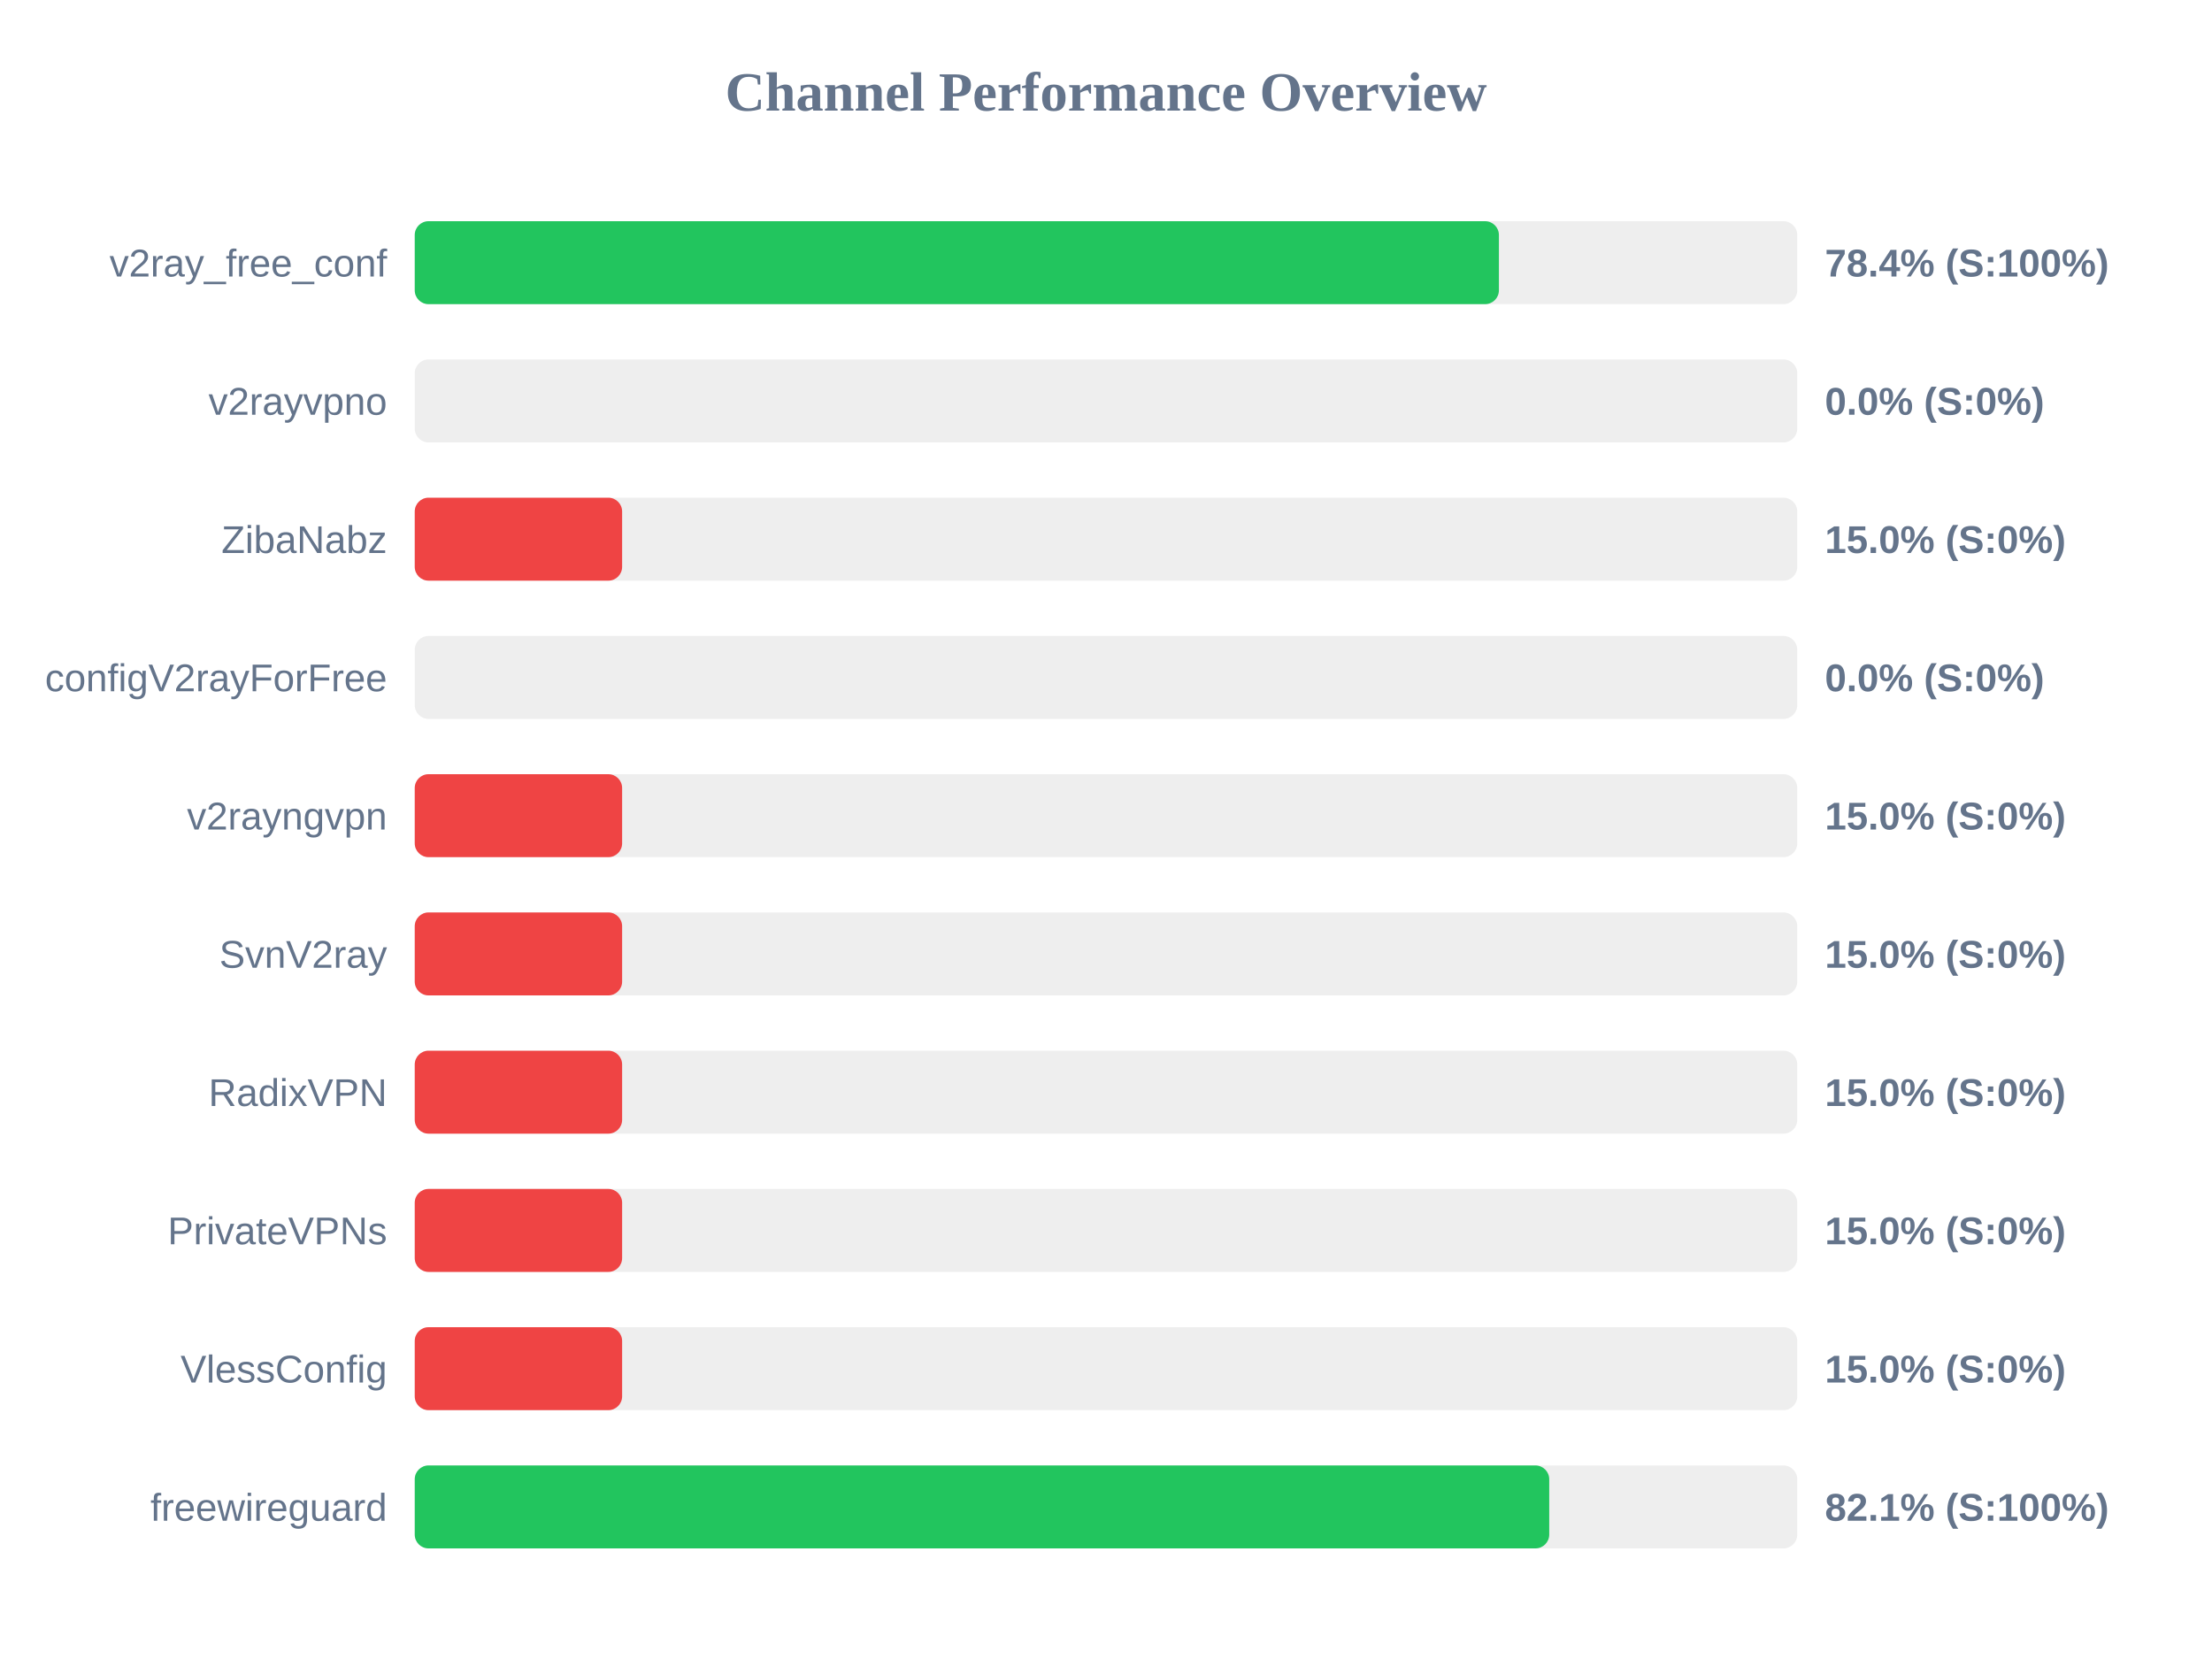
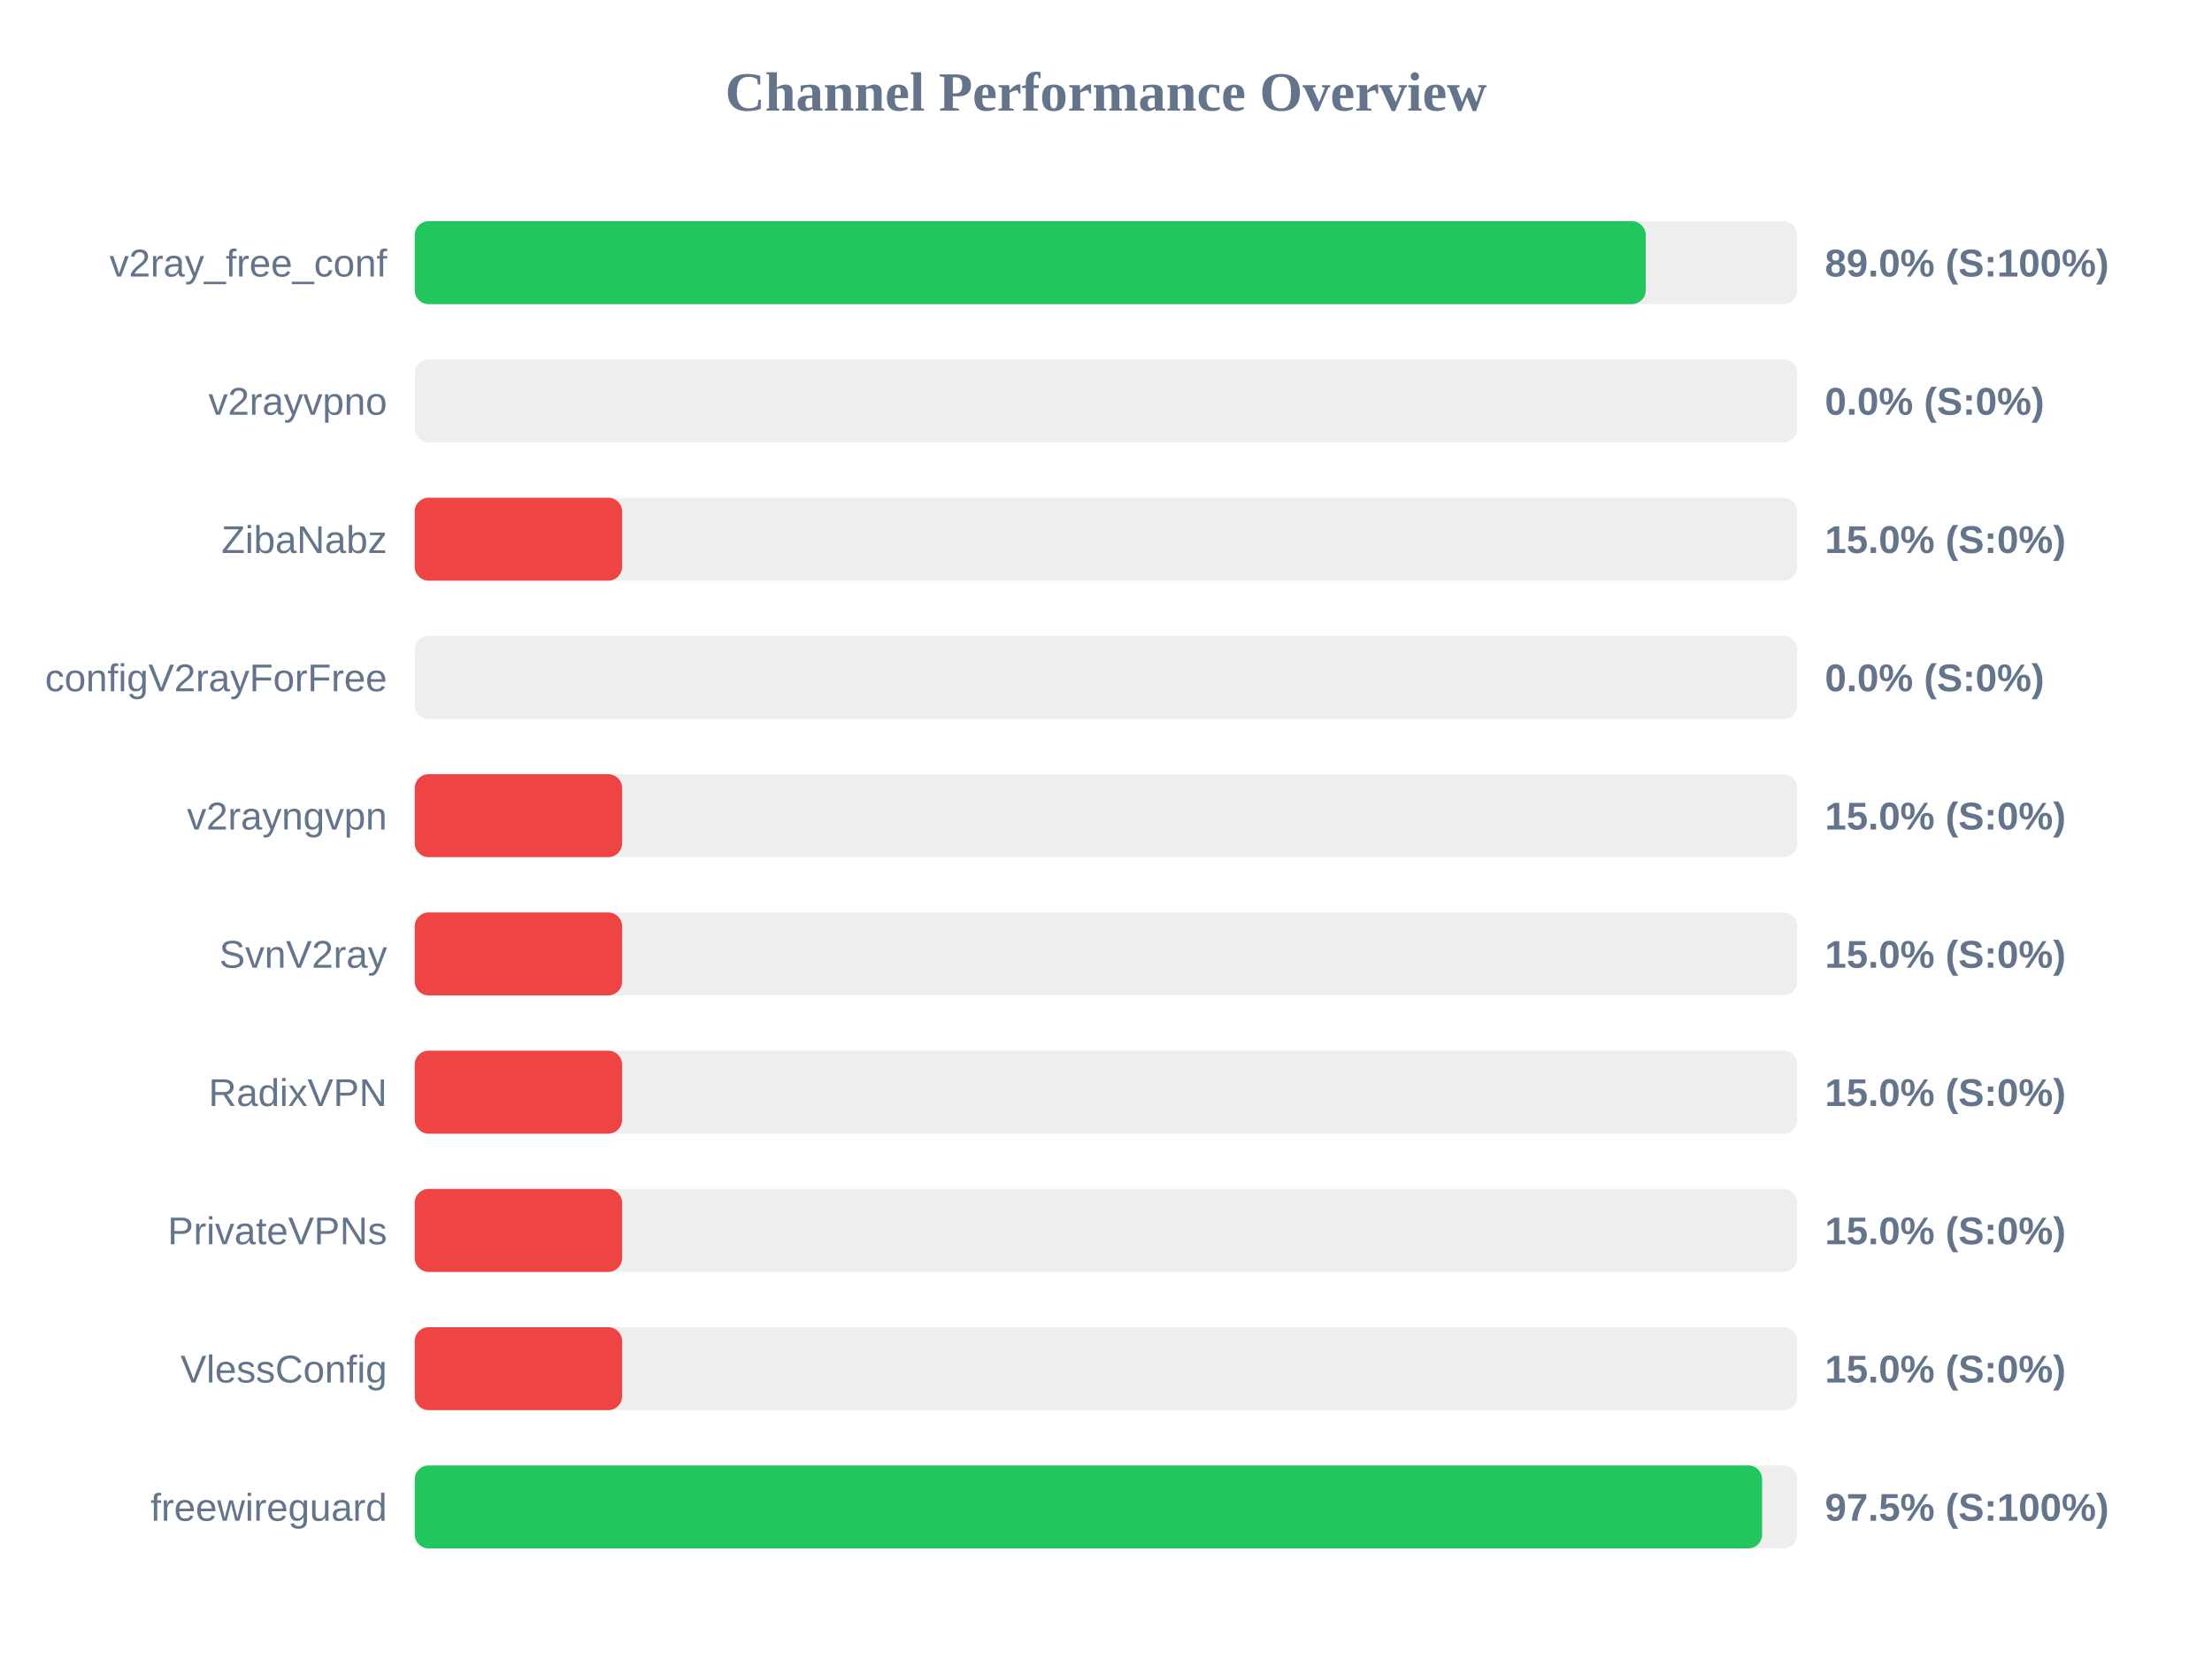
<svg xmlns="http://www.w3.org/2000/svg" width="800" height="600" version="1.1">
  <style>
        .row { font: 14px Arial; fill: #64748b; }
        .score { font: bold 14px Arial; fill: #64748b; }
    </style>
  <text x="400" y="40" text-anchor="middle" font-size="20px" font-weight="bold" fill="#64748b">Channel Performance Overview</text>
  <rect x="150" y="80" width="500" height="30" fill="#eee" rx="5" />
-   <rect x="150" y="80" width="392.1" height="30" fill="#22c55e" rx="5" />
+   <rect x="150" y="80" width="445.2" height="30" fill="#22c55e" rx="5" />
  <text x="140" y="100" text-anchor="end" class="row">v2ray_free_conf</text>
-   <text x="660" y="100" text-anchor="start" class="score">78.4% (S:100%)</text>
+   <text x="660" y="100" text-anchor="start" class="score">89.0% (S:100%)</text>
  <rect x="150" y="130" width="500" height="30" fill="#eee" rx="5" />
  <rect x="150" y="130" width="0.0" height="30" fill="#ef4444" rx="5" />
  <text x="140" y="150" text-anchor="end" class="row">v2rayvpno</text>
  <text x="660" y="150" text-anchor="start" class="score">0.0% (S:0%)</text>
  <rect x="150" y="180" width="500" height="30" fill="#eee" rx="5" />
  <rect x="150" y="180" width="75.0" height="30" fill="#ef4444" rx="5" />
  <text x="140" y="200" text-anchor="end" class="row">ZibaNabz</text>
  <text x="660" y="200" text-anchor="start" class="score">15.0% (S:0%)</text>
  <rect x="150" y="230" width="500" height="30" fill="#eee" rx="5" />
  <rect x="150" y="230" width="0.0" height="30" fill="#ef4444" rx="5" />
  <text x="140" y="250" text-anchor="end" class="row">configV2rayForFree</text>
  <text x="660" y="250" text-anchor="start" class="score">0.0% (S:0%)</text>
  <rect x="150" y="280" width="500" height="30" fill="#eee" rx="5" />
  <rect x="150" y="280" width="75.0" height="30" fill="#ef4444" rx="5" />
  <text x="140" y="300" text-anchor="end" class="row">v2rayngvpn</text>
  <text x="660" y="300" text-anchor="start" class="score">15.0% (S:0%)</text>
  <rect x="150" y="330" width="500" height="30" fill="#eee" rx="5" />
  <rect x="150" y="330" width="75.0" height="30" fill="#ef4444" rx="5" />
  <text x="140" y="350" text-anchor="end" class="row">SvnV2ray</text>
  <text x="660" y="350" text-anchor="start" class="score">15.0% (S:0%)</text>
  <rect x="150" y="380" width="500" height="30" fill="#eee" rx="5" />
  <rect x="150" y="380" width="75.0" height="30" fill="#ef4444" rx="5" />
  <text x="140" y="400" text-anchor="end" class="row">RadixVPN</text>
  <text x="660" y="400" text-anchor="start" class="score">15.0% (S:0%)</text>
  <rect x="150" y="430" width="500" height="30" fill="#eee" rx="5" />
  <rect x="150" y="430" width="75.0" height="30" fill="#ef4444" rx="5" />
  <text x="140" y="450" text-anchor="end" class="row">PrivateVPNs</text>
  <text x="660" y="450" text-anchor="start" class="score">15.0% (S:0%)</text>
  <rect x="150" y="480" width="500" height="30" fill="#eee" rx="5" />
  <rect x="150" y="480" width="75.0" height="30" fill="#ef4444" rx="5" />
  <text x="140" y="500" text-anchor="end" class="row">VlessConfig</text>
  <text x="660" y="500" text-anchor="start" class="score">15.0% (S:0%)</text>
  <rect x="150" y="530" width="500" height="30" fill="#eee" rx="5" />
-   <rect x="150" y="530" width="410.3" height="30" fill="#22c55e" rx="5" />
+   <rect x="150" y="530" width="487.3" height="30" fill="#22c55e" rx="5" />
  <text x="140" y="550" text-anchor="end" class="row">freewireguard</text>
-   <text x="660" y="550" text-anchor="start" class="score">82.1% (S:100%)</text>
+   <text x="660" y="550" text-anchor="start" class="score">97.5% (S:100%)</text>
</svg>
